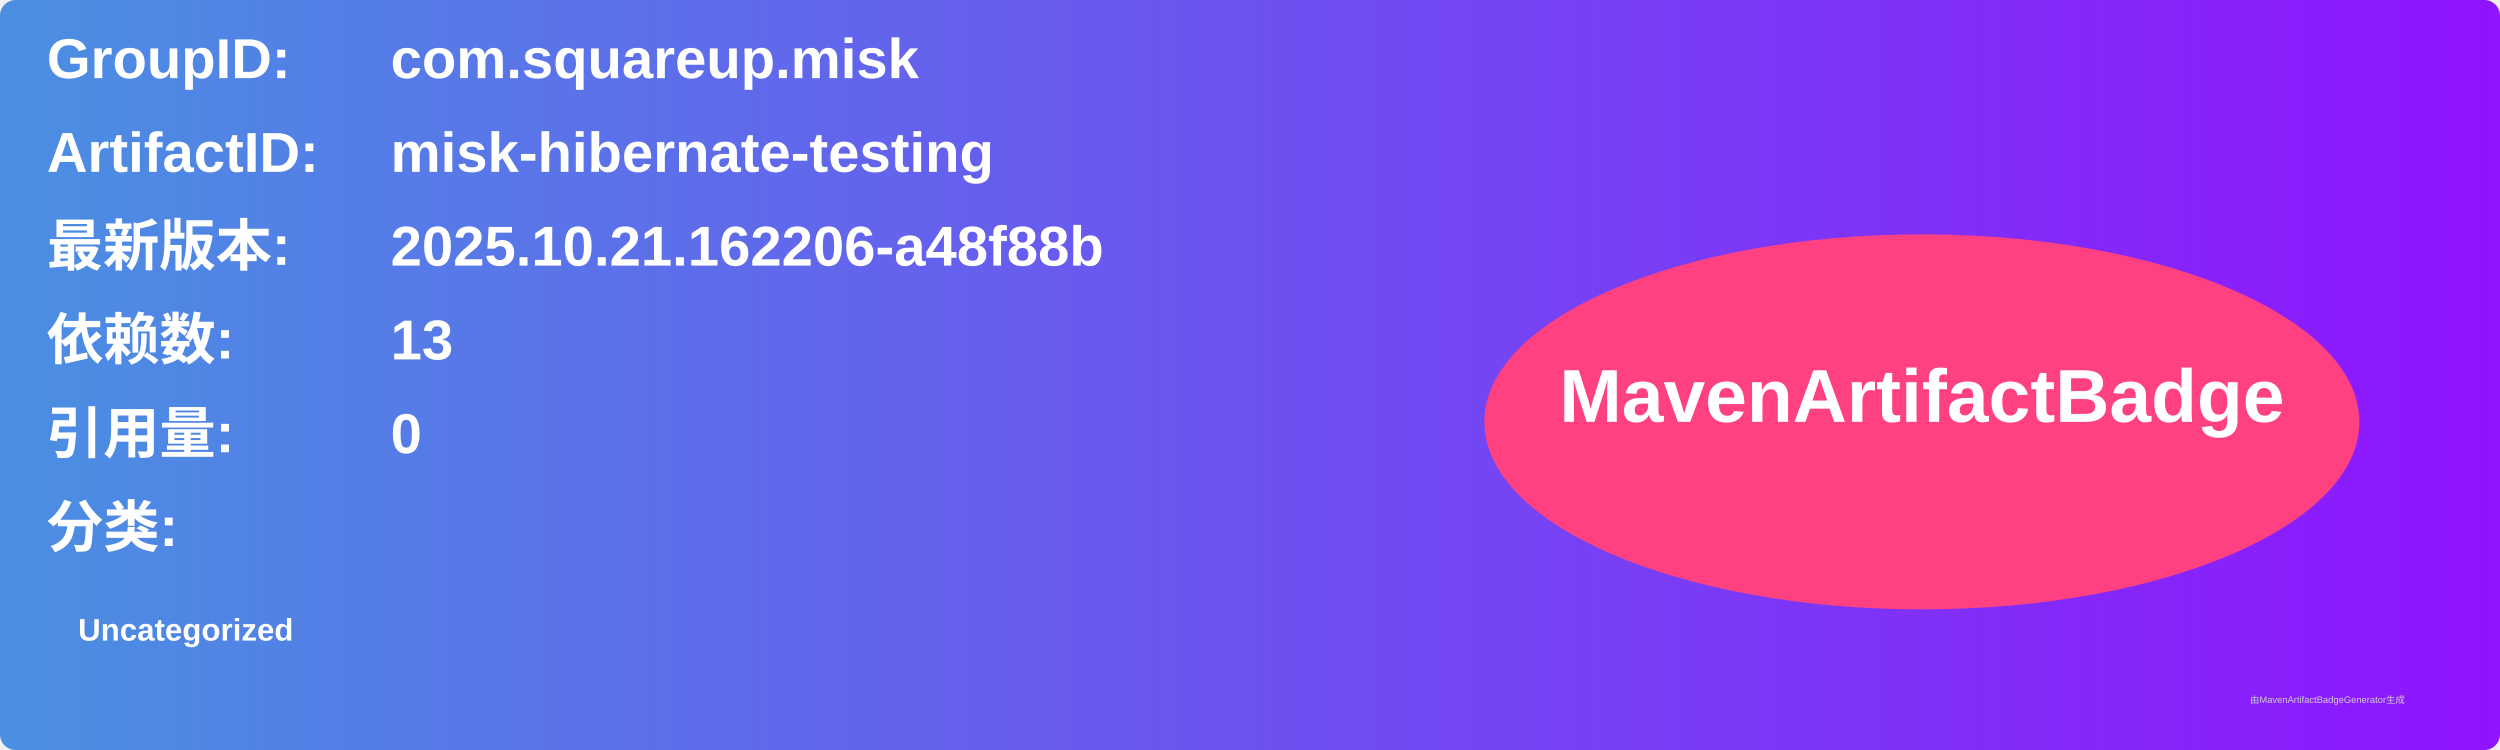
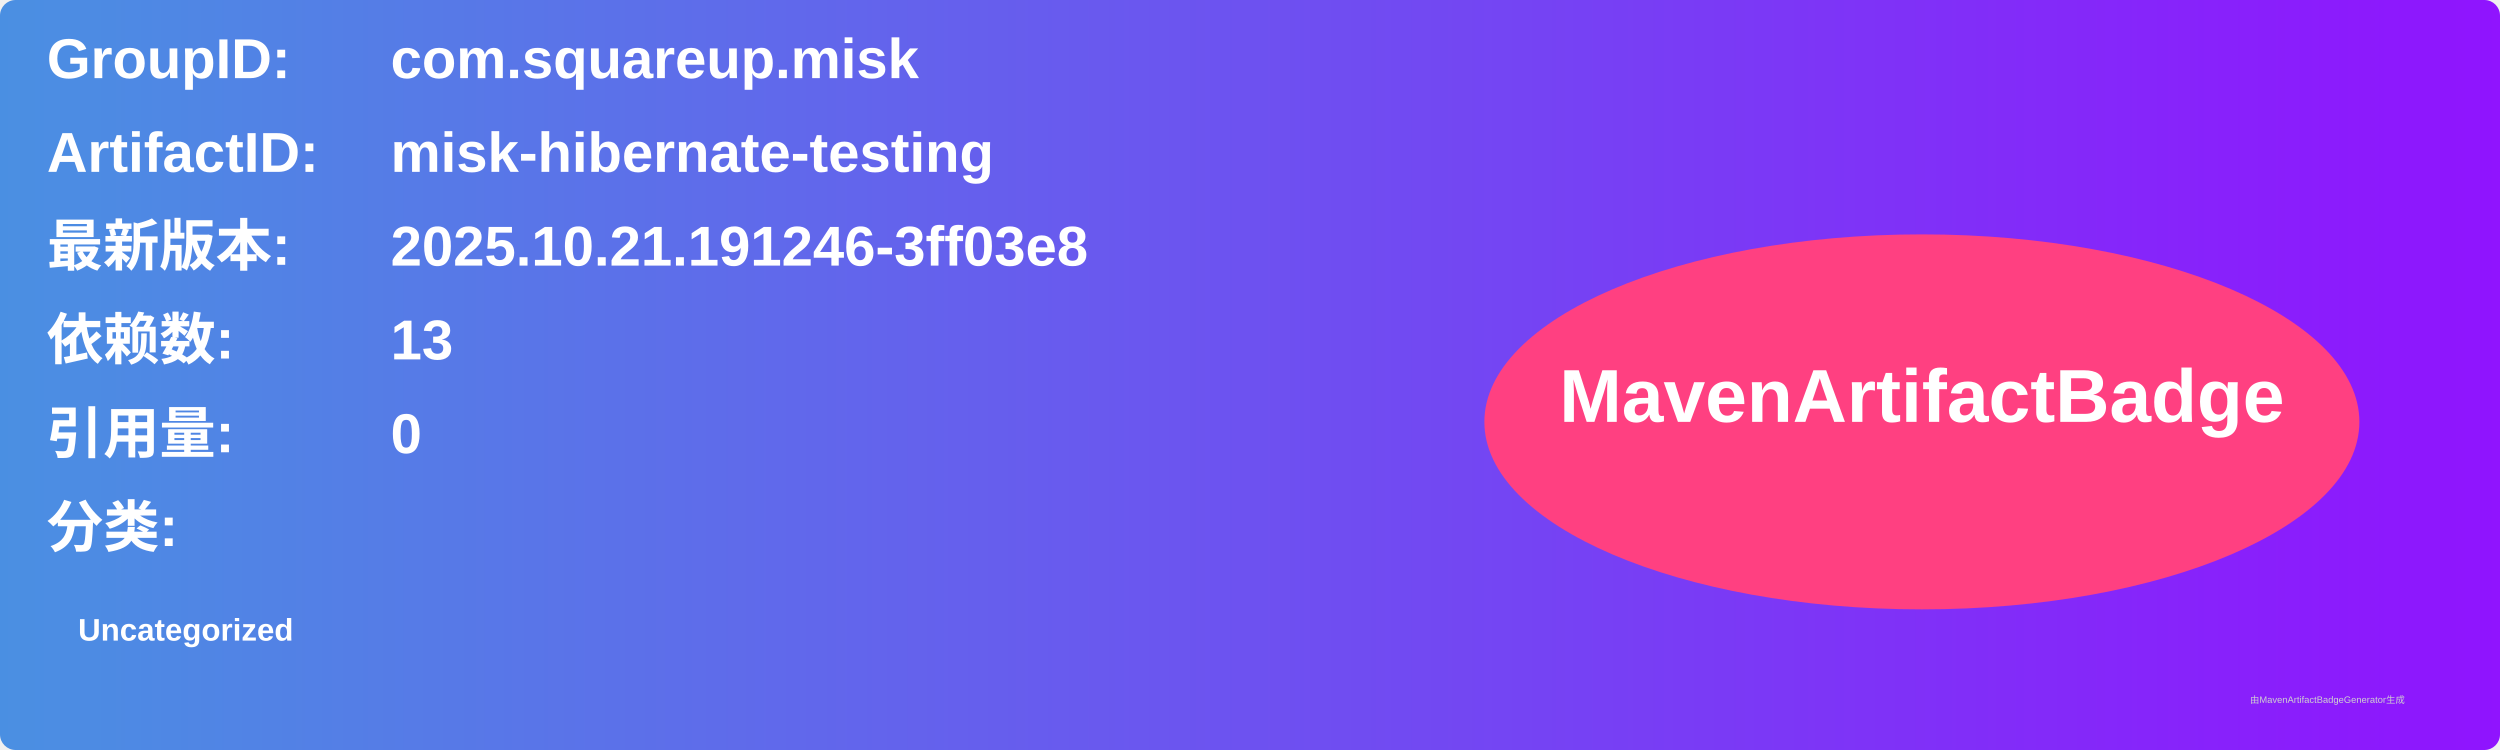
<svg xmlns="http://www.w3.org/2000/svg" width="800" height="240" viewBox="0 0 800 240">
  <linearGradient id="grad" x1="0%" y1="0%" x2="100%" y2="0%">
    <stop offset="0%" stop-color="#4a90e2" />
    <stop offset="100%" stop-color="#9013fe" />
  </linearGradient>
  <rect width="100%" height="100%" rx="5" ry="5" fill="url(#grad)" />
  <g transform="translate(15, 15)">
    <text x="0" y="10" font-family="Arial" font-size="18" fill="white" font-weight="bold" width="260">GroupID:</text>
    <text x="110" y="10" font-family="Arial" font-size="18" fill="white" font-weight="bold" width="460">com.squareup.misk</text>
    <text x="0" y="40" font-family="Arial" font-size="18" fill="white" font-weight="bold" width="260">ArtifactID:</text>
    <text x="110" y="40" font-family="Arial" font-size="18" fill="white" font-weight="bold" width="460">misk-hibernate-testing</text>
    <text x="0" y="70" font-family="Arial" font-size="18" fill="white" font-weight="bold">最新版本:</text>
    <text x="110" y="70" font-family="Arial" font-size="18" fill="white" font-weight="bold">
-       <tspan font-weight="bold">2025.10.21.162206-a48f88b</tspan>
+       <tspan font-weight="bold">2025.10.21.191246-3ff03e8</tspan>
    </text>
    <text x="0" y="100" font-family="Arial" font-size="18" fill="white" font-weight="bold">依赖数: </text>
    <text x="110" y="100" font-family="Arial" font-size="18" fill="white">
      <tspan font-weight="bold">13</tspan>
    </text>
    <text x="0" y="130" font-family="Arial" font-size="18" fill="white" font-weight="bold">引用量: </text>
    <text x="110" y="130" font-family="Arial" font-size="18" fill="white">
      <tspan font-weight="bold">0</tspan>
    </text>
    <text x="0" y="160" font-family="Arial" font-size="18" fill="white" font-weight="bold">分类:</text>
    <text x="10" y="190" font-family="Arial" font-size="10" fill="white">
      <tspan font-weight="bold">Uncategorized</tspan>
    </text>
    <ellipse cx="600" cy="120" rx="140" ry="60" fill="#ff4081" />
    <text x="600" y="120" text-anchor="middle" font-family="Arial" font-size="24" fill="white" font-weight="bold">MavenArtifactBadge</text>
  </g>
  <text x="720" y="225" font-family="Arial" font-size="3" fill="#d0d0d0">由MavenArtifactBadgeGenerator生成</text>
</svg>
